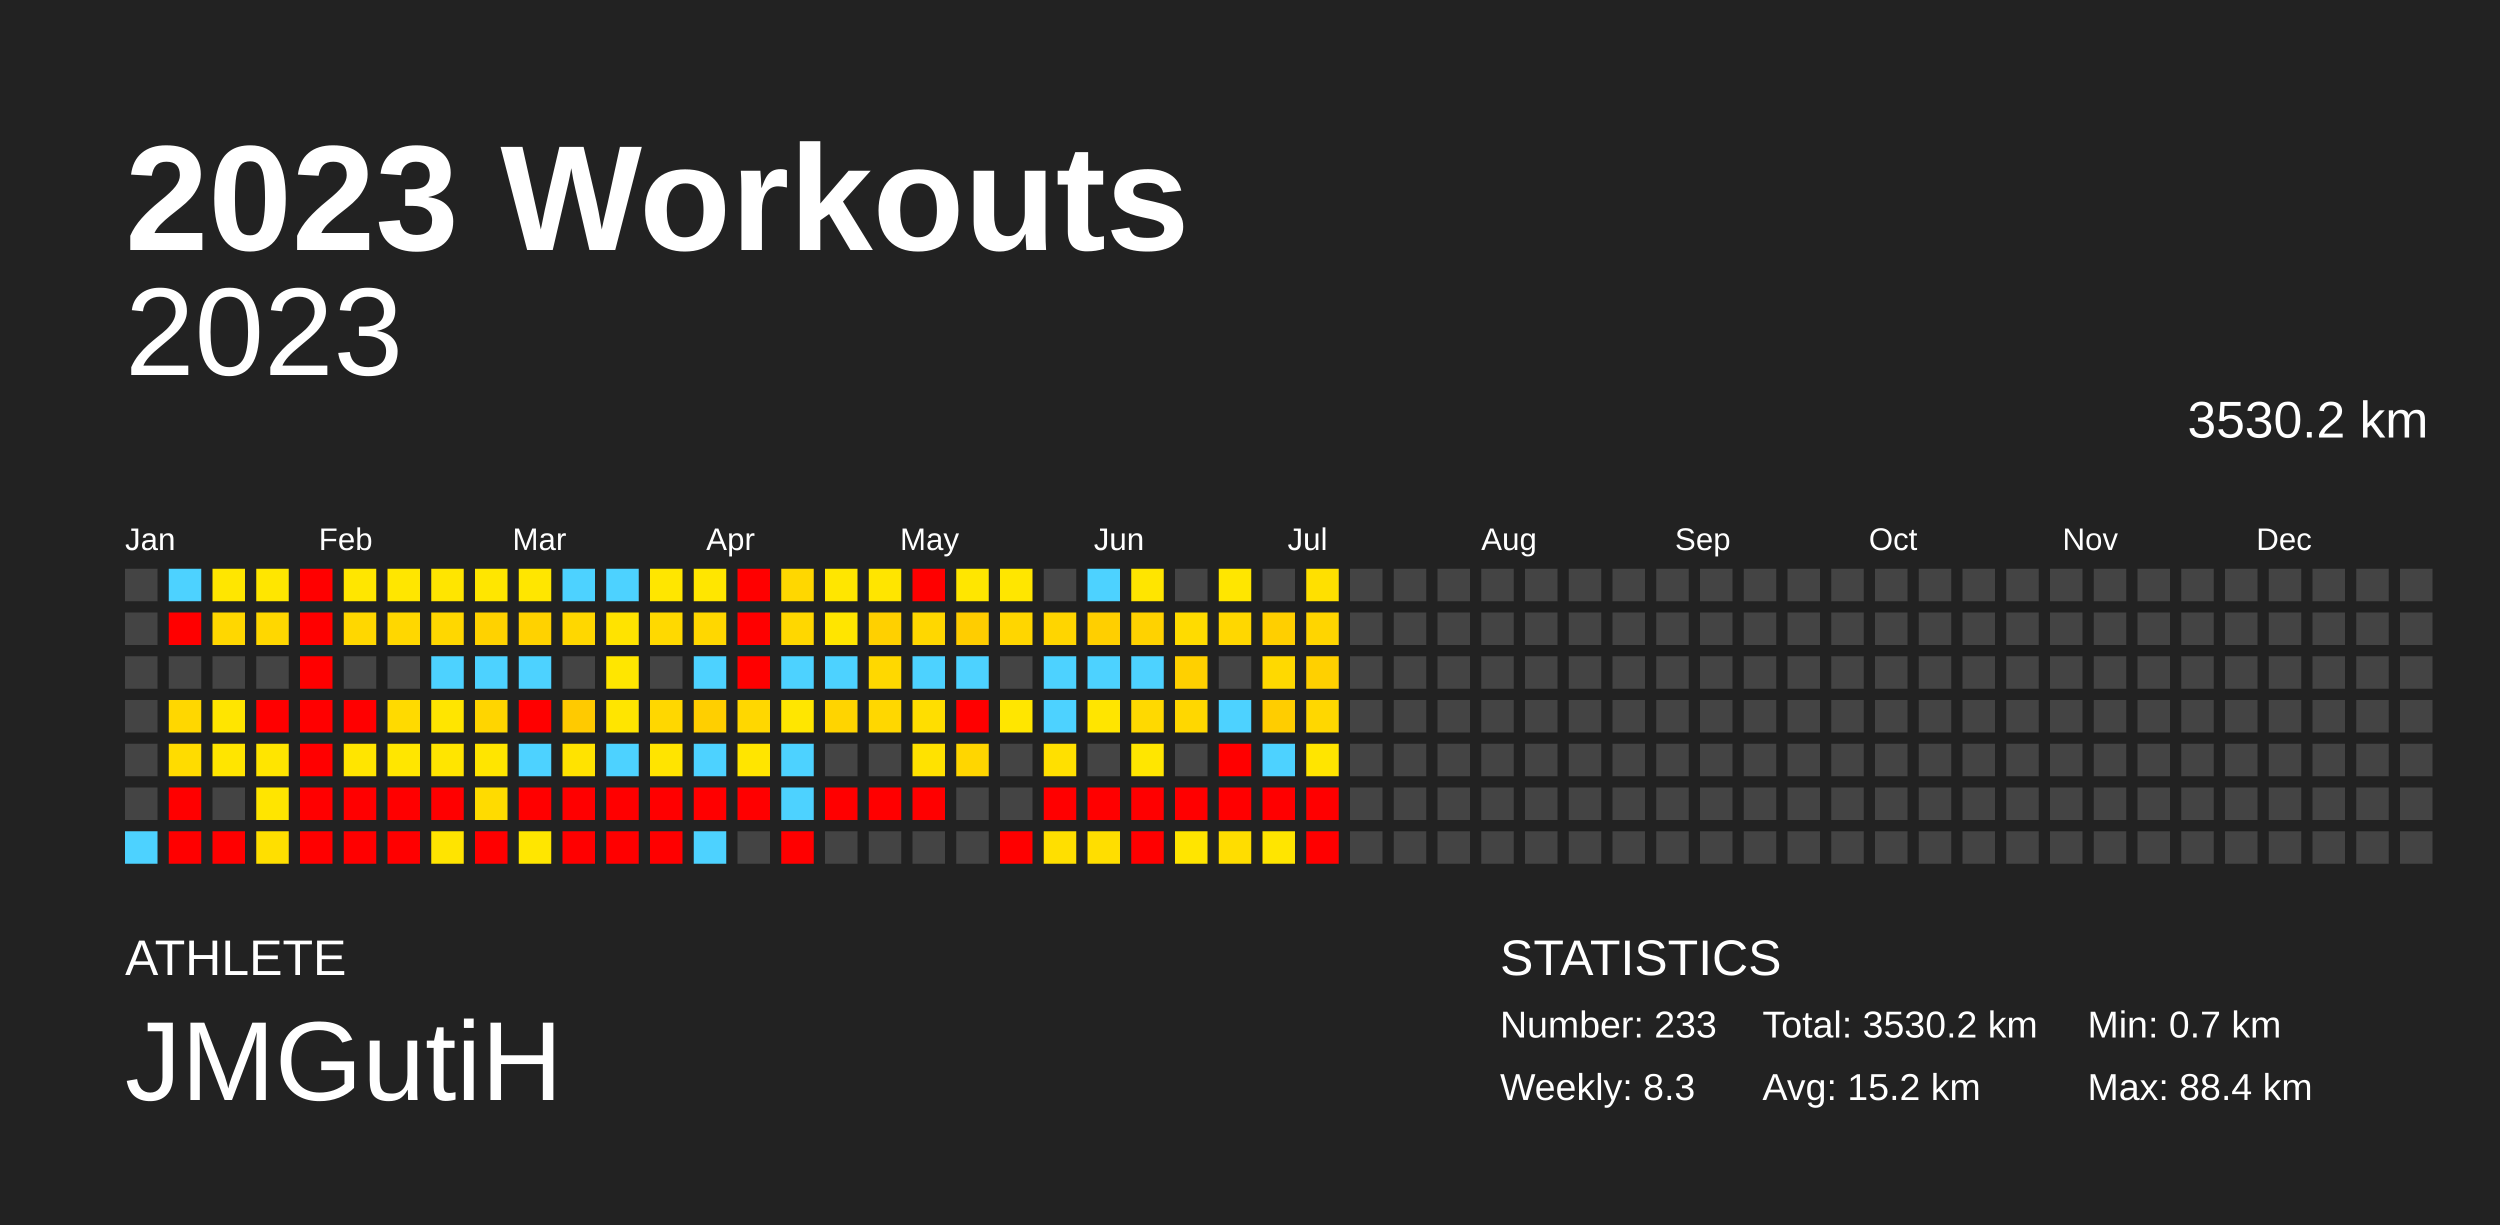
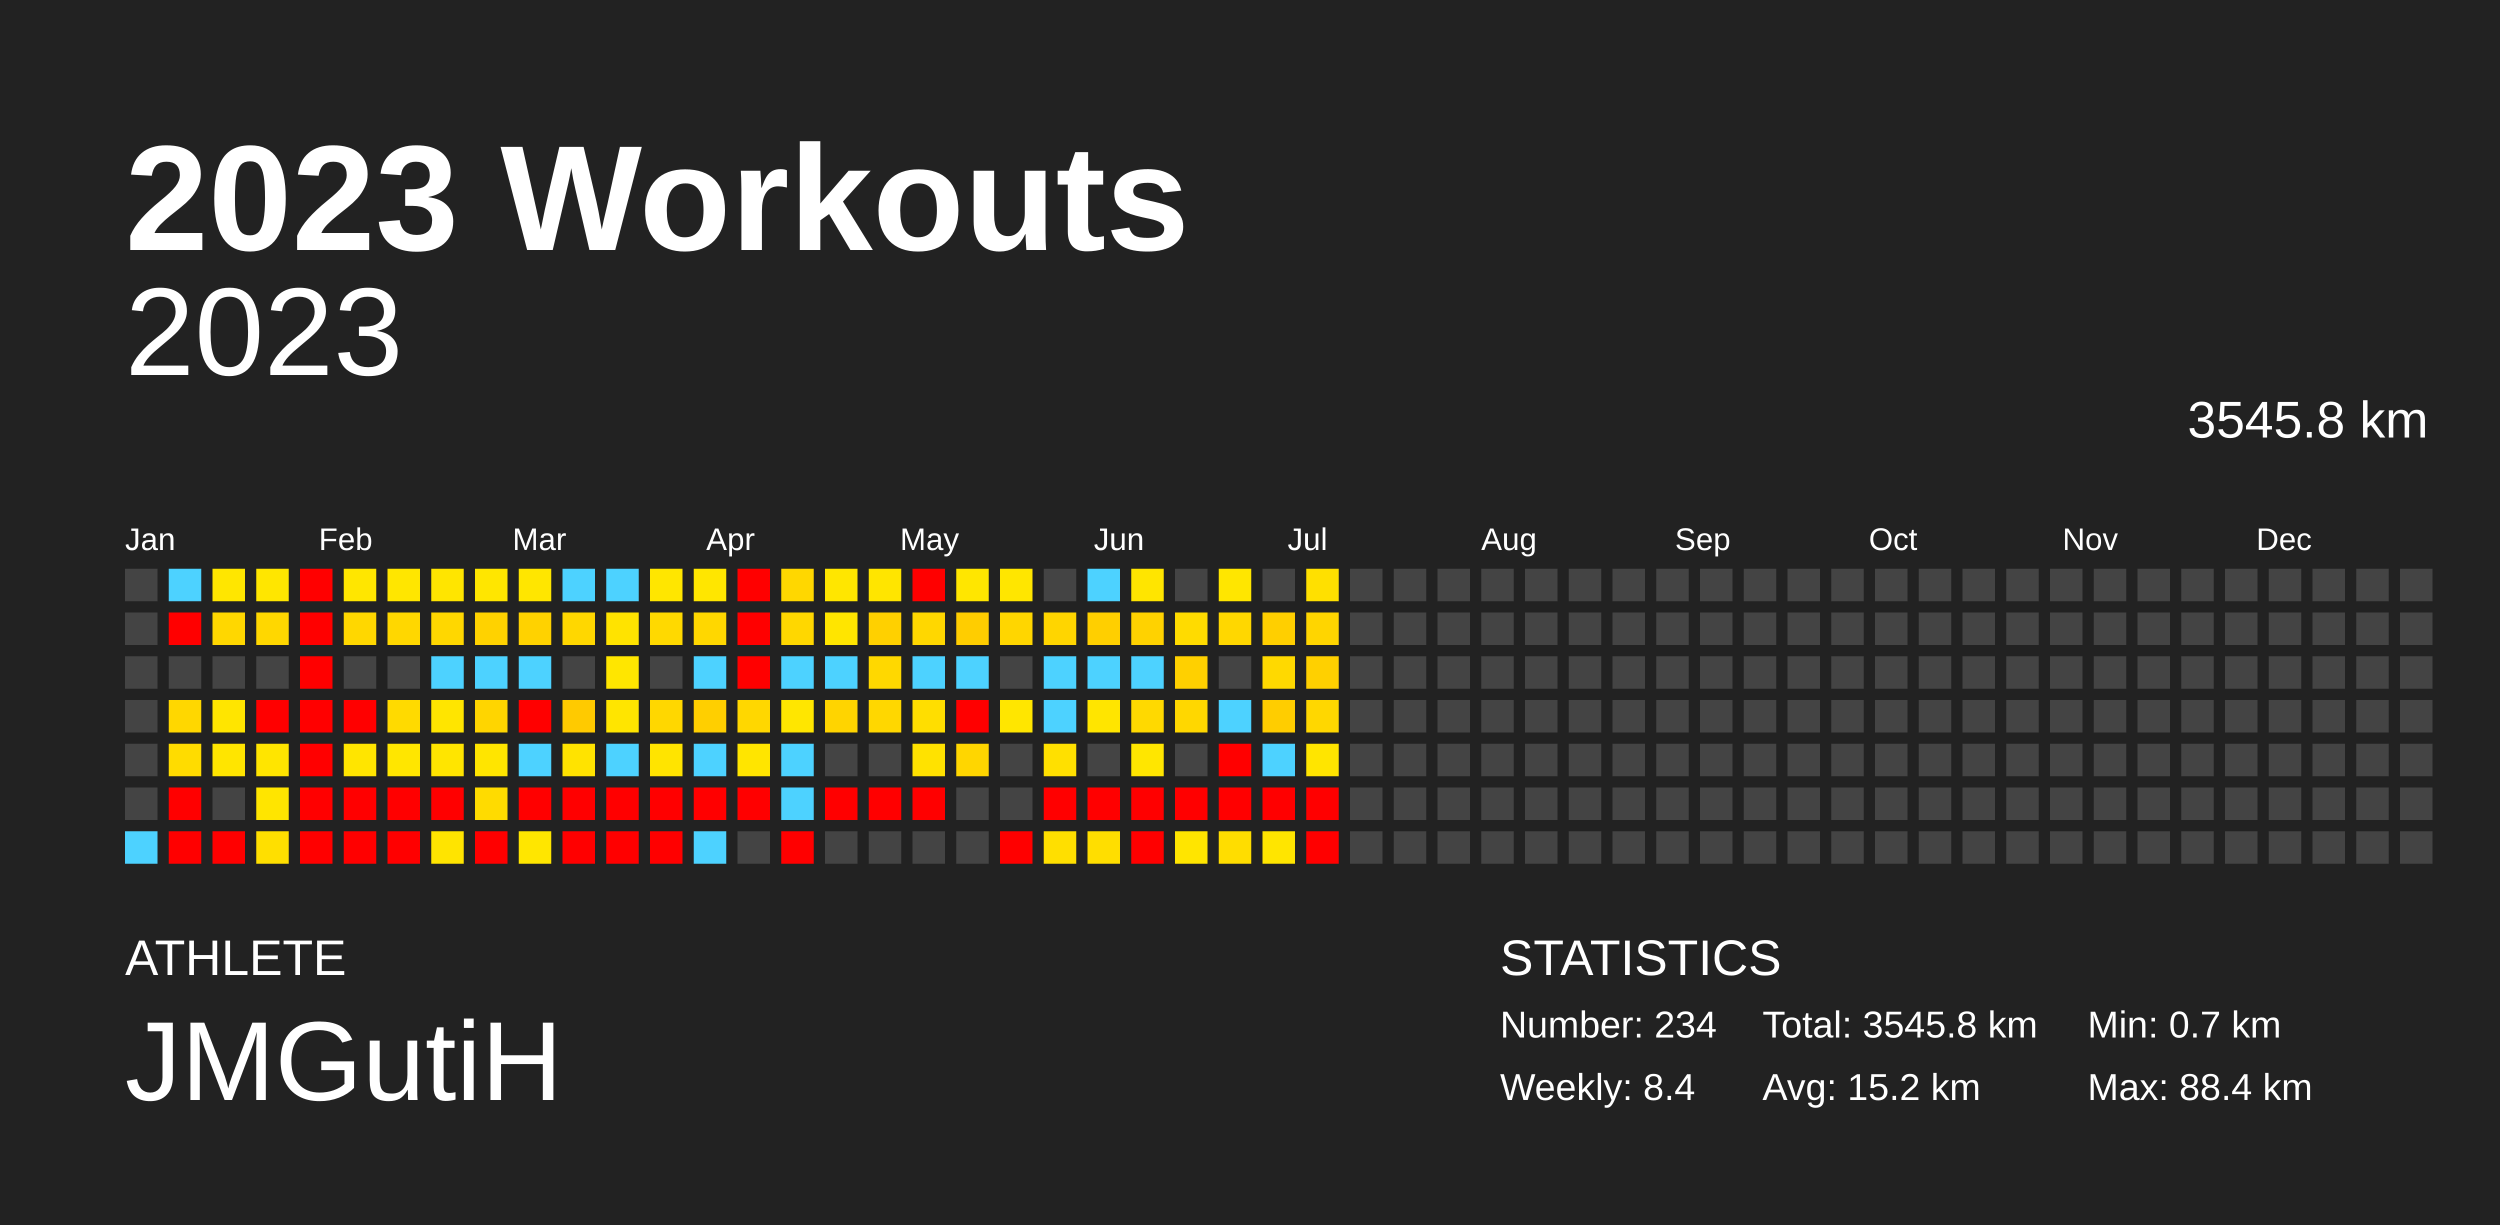
<svg xmlns="http://www.w3.org/2000/svg" baseProfile="full" height="98mm" version="1.1" viewBox="0,0,200,98" width="200mm">
  <defs />
  <rect fill="#222222" height="98" width="200" x="0" y="0" />
  <text fill="#FFFFFF" style="font-size:12px; font-family:Arial; font-weight:bold;" x="10" y="20">2023 Workouts</text>
  <text fill="#FFFFFF" style="font-size:4px; font-family:Arial" x="10" y="78">ATHLETE</text>
  <text fill="#FFFFFF" style="font-size:9px; font-family:Arial" x="10" y="88">JMGutiH</text>
  <text fill="#FFFFFF" style="font-size:4px; font-family:Arial" x="120" y="78">STATISTICS</text>
-   <text fill="#FFFFFF" style="font-size:3px; font-family:Arial" x="120" y="83">Number: 233</text>
-   <text fill="#FFFFFF" style="font-size:3px; font-family:Arial" x="120" y="88">Weekly: 8.3</text>
-   <text fill="#FFFFFF" style="font-size:3px; font-family:Arial" x="141" y="83">Total: 3530.2 km</text>
+   <text fill="#FFFFFF" style="font-size:3px; font-family:Arial" x="120" y="83">Number: 234</text>
+   <text fill="#FFFFFF" style="font-size:3px; font-family:Arial" x="120" y="88">Weekly: 8.4</text>
+   <text fill="#FFFFFF" style="font-size:3px; font-family:Arial" x="141" y="83">Total: 3545.8 km</text>
  <text fill="#FFFFFF" style="font-size:3px; font-family:Arial" x="141" y="88">Avg: 15.2 km</text>
  <text fill="#FFFFFF" style="font-size:3px; font-family:Arial" x="167" y="83">Min: 0.7 km</text>
  <text fill="#FFFFFF" style="font-size:3px; font-family:Arial" x="167" y="88">Max: 88.4 km</text>
  <text alignment-baseline="hanging" fill="#FFFFFF" style="font-size:10.0px; font-family:Arial;" x="10" y="30">2023</text>
-   <text alignment-baseline="hanging" fill="#FFFFFF" style="font-size:4.125px; font-family:Arial;" x="175" y="35">3530.2 km</text>
+   <text alignment-baseline="hanging" fill="#FFFFFF" style="font-size:4.125px; font-family:Arial;" x="175" y="35">3545.8 km</text>
  <text fill="#FFFFFF" style="font-size:2.5px; font-family:Arial" x="10.0" y="44">Jan</text>
  <text fill="#FFFFFF" style="font-size:2.5px; font-family:Arial" x="25.5" y="44">Feb</text>
  <text fill="#FFFFFF" style="font-size:2.5px; font-family:Arial" x="41.0" y="44">Mar</text>
  <text fill="#FFFFFF" style="font-size:2.5px; font-family:Arial" x="56.5" y="44">Apr</text>
  <text fill="#FFFFFF" style="font-size:2.5px; font-family:Arial" x="72.0" y="44">May</text>
  <text fill="#FFFFFF" style="font-size:2.5px; font-family:Arial" x="87.5" y="44">Jun</text>
  <text fill="#FFFFFF" style="font-size:2.5px; font-family:Arial" x="103.0" y="44">Jul</text>
  <text fill="#FFFFFF" style="font-size:2.5px; font-family:Arial" x="118.5" y="44">Aug</text>
  <text fill="#FFFFFF" style="font-size:2.5px; font-family:Arial" x="134.0" y="44">Sep</text>
  <text fill="#FFFFFF" style="font-size:2.5px; font-family:Arial" x="149.5" y="44">Oct</text>
  <text fill="#FFFFFF" style="font-size:2.5px; font-family:Arial" x="165.0" y="44">Nov</text>
  <text fill="#FFFFFF" style="font-size:2.5px; font-family:Arial" x="180.5" y="44">Dec</text>
  <rect fill="#444444" height="2.6" width="2.6" x="10.0" y="45.5" />
  <rect fill="#444444" height="2.6" width="2.6" x="10.0" y="49.0" />
  <rect fill="#444444" height="2.6" width="2.6" x="10.0" y="52.5" />
  <rect fill="#444444" height="2.6" width="2.6" x="10.0" y="56.0" />
  <rect fill="#444444" height="2.6" width="2.6" x="10.0" y="59.5" />
  <rect fill="#444444" height="2.6" width="2.6" x="10.0" y="63.0" />
  <rect fill="#4dd2ff" height="2.6" width="2.6" x="10.0" y="66.5" />
  <rect fill="#4dd2ff" height="2.6" width="2.6" x="13.5" y="45.5" />
  <rect fill="red" height="2.6" width="2.6" x="13.5" y="49.0" />
  <rect fill="#444444" height="2.6" width="2.6" x="13.5" y="52.5" />
  <rect fill="#ffd700" height="2.6" width="2.6" x="13.5" y="56.0" />
  <rect fill="#ffdc00" height="2.6" width="2.6" x="13.5" y="59.5" />
  <rect fill="red" height="2.6" width="2.6" x="13.5" y="63.0" />
  <rect fill="red" height="2.6" width="2.6" x="13.5" y="66.5" />
  <rect fill="#ffe600" height="2.6" width="2.6" x="17.0" y="45.5" />
  <rect fill="#ffd700" height="2.6" width="2.6" x="17.0" y="49.0" />
  <rect fill="#444444" height="2.6" width="2.6" x="17.0" y="52.5" />
  <rect fill="#ffe500" height="2.6" width="2.6" x="17.0" y="56.0" />
  <rect fill="#ffe500" height="2.6" width="2.6" x="17.0" y="59.5" />
  <rect fill="#444444" height="2.6" width="2.6" x="17.0" y="63.0" />
  <rect fill="red" height="2.6" width="2.6" x="17.0" y="66.5" />
  <rect fill="#ffe600" height="2.6" width="2.6" x="20.5" y="45.5" />
  <rect fill="#ffd700" height="2.6" width="2.6" x="20.5" y="49.0" />
  <rect fill="#444444" height="2.6" width="2.6" x="20.5" y="52.5" />
  <rect fill="red" height="2.6" width="2.6" x="20.5" y="56.0" />
  <rect fill="#ffe500" height="2.6" width="2.6" x="20.5" y="59.5" />
  <rect fill="#ffe500" height="2.6" width="2.6" x="20.5" y="63.0" />
  <rect fill="#ffdf00" height="2.6" width="2.6" x="20.5" y="66.5" />
  <rect fill="red" height="2.6" width="2.6" x="24.0" y="45.5" />
  <rect fill="red" height="2.6" width="2.6" x="24.0" y="49.0" />
  <rect fill="red" height="2.6" width="2.6" x="24.0" y="52.5" />
  <rect fill="red" height="2.6" width="2.6" x="24.0" y="56.0" />
  <rect fill="red" height="2.6" width="2.6" x="24.0" y="59.5" />
  <rect fill="red" height="2.6" width="2.6" x="24.0" y="63.0" />
  <rect fill="red" height="2.6" width="2.6" x="24.0" y="66.5" />
  <rect fill="#ffe600" height="2.6" width="2.6" x="27.5" y="45.5" />
  <rect fill="#ffd700" height="2.6" width="2.6" x="27.5" y="49.0" />
  <rect fill="#444444" height="2.6" width="2.6" x="27.5" y="52.5" />
  <rect fill="red" height="2.6" width="2.6" x="27.5" y="56.0" />
  <rect fill="#ffe500" height="2.6" width="2.6" x="27.5" y="59.5" />
  <rect fill="red" height="2.6" width="2.6" x="27.5" y="63.0" />
  <rect fill="red" height="2.6" width="2.6" x="27.5" y="66.5" />
  <rect fill="#ffe600" height="2.6" width="2.6" x="31.0" y="45.5" />
  <rect fill="#ffd700" height="2.6" width="2.6" x="31.0" y="49.0" />
  <rect fill="#444444" height="2.6" width="2.6" x="31.0" y="52.5" />
  <rect fill="#ffda00" height="2.6" width="2.6" x="31.0" y="56.0" />
  <rect fill="#ffe600" height="2.6" width="2.6" x="31.0" y="59.5" />
  <rect fill="red" height="2.6" width="2.6" x="31.0" y="63.0" />
  <rect fill="red" height="2.6" width="2.6" x="31.0" y="66.5" />
  <rect fill="#ffe500" height="2.6" width="2.6" x="34.5" y="45.5" />
  <rect fill="#ffd700" height="2.6" width="2.6" x="34.5" y="49.0" />
  <rect fill="#4dd2ff" height="2.6" width="2.6" x="34.5" y="52.5" />
  <rect fill="#ffe500" height="2.6" width="2.6" x="34.5" y="56.0" />
  <rect fill="#ffe500" height="2.6" width="2.6" x="34.5" y="59.5" />
  <rect fill="red" height="2.6" width="2.6" x="34.5" y="63.0" />
  <rect fill="#ffe400" height="2.6" width="2.6" x="34.5" y="66.5" />
  <rect fill="#ffe600" height="2.6" width="2.6" x="38.0" y="45.5" />
  <rect fill="#ffd200" height="2.6" width="2.6" x="38.0" y="49.0" />
  <rect fill="#4dd2ff" height="2.6" width="2.6" x="38.0" y="52.5" />
  <rect fill="#ffd500" height="2.6" width="2.6" x="38.0" y="56.0" />
  <rect fill="#ffe500" height="2.6" width="2.6" x="38.0" y="59.5" />
  <rect fill="#ffdb00" height="2.6" width="2.6" x="38.0" y="63.0" />
  <rect fill="red" height="2.6" width="2.6" x="38.0" y="66.5" />
  <rect fill="#ffe600" height="2.6" width="2.6" x="41.5" y="45.5" />
  <rect fill="#ffd200" height="2.6" width="2.6" x="41.5" y="49.0" />
  <rect fill="#4dd2ff" height="2.6" width="2.6" x="41.5" y="52.5" />
  <rect fill="red" height="2.6" width="2.6" x="41.5" y="56.0" />
  <rect fill="#4dd2ff" height="2.6" width="2.6" x="41.5" y="59.5" />
  <rect fill="red" height="2.6" width="2.6" x="41.5" y="63.0" />
  <rect fill="#ffe600" height="2.6" width="2.6" x="41.5" y="66.5" />
  <rect fill="#4dd2ff" height="2.6" width="2.6" x="45.0" y="45.5" />
  <rect fill="#ffd700" height="2.6" width="2.6" x="45.0" y="49.0" />
  <rect fill="#444444" height="2.6" width="2.6" x="45.0" y="52.5" />
  <rect fill="#ffca00" height="2.6" width="2.6" x="45.0" y="56.0" />
  <rect fill="#ffe300" height="2.6" width="2.6" x="45.0" y="59.5" />
  <rect fill="red" height="2.6" width="2.6" x="45.0" y="63.0" />
  <rect fill="red" height="2.6" width="2.6" x="45.0" y="66.5" />
  <rect fill="#4dd2ff" height="2.6" width="2.6" x="48.5" y="45.5" />
  <rect fill="#ffe300" height="2.6" width="2.6" x="48.5" y="49.0" />
  <rect fill="#ffe600" height="2.6" width="2.6" x="48.5" y="52.5" />
  <rect fill="#ffe500" height="2.6" width="2.6" x="48.5" y="56.0" />
  <rect fill="#4dd2ff" height="2.6" width="2.6" x="48.5" y="59.5" />
  <rect fill="red" height="2.6" width="2.6" x="48.5" y="63.0" />
  <rect fill="red" height="2.6" width="2.6" x="48.5" y="66.5" />
  <rect fill="#ffe600" height="2.6" width="2.6" x="52.0" y="45.5" />
  <rect fill="#ffd900" height="2.6" width="2.6" x="52.0" y="49.0" />
  <rect fill="#444444" height="2.6" width="2.6" x="52.0" y="52.5" />
  <rect fill="#ffd700" height="2.6" width="2.6" x="52.0" y="56.0" />
  <rect fill="#ffe400" height="2.6" width="2.6" x="52.0" y="59.5" />
  <rect fill="red" height="2.6" width="2.6" x="52.0" y="63.0" />
  <rect fill="red" height="2.6" width="2.6" x="52.0" y="66.5" />
  <rect fill="#ffe600" height="2.6" width="2.6" x="55.5" y="45.5" />
  <rect fill="#ffd700" height="2.6" width="2.6" x="55.5" y="49.0" />
  <rect fill="#4dd2ff" height="2.6" width="2.6" x="55.5" y="52.5" />
  <rect fill="#ffcf00" height="2.6" width="2.6" x="55.5" y="56.0" />
  <rect fill="#4dd2ff" height="2.6" width="2.6" x="55.5" y="59.5" />
  <rect fill="red" height="2.6" width="2.6" x="55.5" y="63.0" />
  <rect fill="#4dd2ff" height="2.6" width="2.6" x="55.5" y="66.5" />
  <rect fill="red" height="2.6" width="2.6" x="59.0" y="45.5" />
  <rect fill="red" height="2.6" width="2.6" x="59.0" y="49.0" />
  <rect fill="red" height="2.6" width="2.6" x="59.0" y="52.5" />
  <rect fill="#ffd700" height="2.6" width="2.6" x="59.0" y="56.0" />
  <rect fill="#ffe500" height="2.6" width="2.6" x="59.0" y="59.5" />
  <rect fill="red" height="2.6" width="2.6" x="59.0" y="63.0" />
  <rect fill="#444444" height="2.6" width="2.6" x="59.0" y="66.5" />
  <rect fill="#ffd700" height="2.6" width="2.6" x="62.5" y="45.5" />
  <rect fill="#ffd700" height="2.6" width="2.6" x="62.5" y="49.0" />
  <rect fill="#4dd2ff" height="2.6" width="2.6" x="62.5" y="52.5" />
  <rect fill="#ffe600" height="2.6" width="2.6" x="62.5" y="56.0" />
  <rect fill="#4dd2ff" height="2.6" width="2.6" x="62.5" y="59.5" />
  <rect fill="#4dd2ff" height="2.6" width="2.6" x="62.5" y="63.0" />
  <rect fill="red" height="2.6" width="2.6" x="62.5" y="66.5" />
  <rect fill="#ffe600" height="2.6" width="2.6" x="66.0" y="45.5" />
  <rect fill="#ffe500" height="2.6" width="2.6" x="66.0" y="49.0" />
  <rect fill="#4dd2ff" height="2.6" width="2.6" x="66.0" y="52.5" />
  <rect fill="#ffd400" height="2.6" width="2.6" x="66.0" y="56.0" />
  <rect fill="#444444" height="2.6" width="2.6" x="66.0" y="59.5" />
  <rect fill="red" height="2.6" width="2.6" x="66.0" y="63.0" />
  <rect fill="#444444" height="2.6" width="2.6" x="66.0" y="66.5" />
  <rect fill="#ffe500" height="2.6" width="2.6" x="69.5" y="45.5" />
  <rect fill="#ffd000" height="2.6" width="2.6" x="69.5" y="49.0" />
  <rect fill="#ffd800" height="2.6" width="2.6" x="69.5" y="52.5" />
  <rect fill="#ffd700" height="2.6" width="2.6" x="69.5" y="56.0" />
  <rect fill="#444444" height="2.6" width="2.6" x="69.5" y="59.5" />
  <rect fill="red" height="2.6" width="2.6" x="69.5" y="63.0" />
  <rect fill="#444444" height="2.6" width="2.6" x="69.5" y="66.5" />
  <rect fill="red" height="2.6" width="2.6" x="73.0" y="45.5" />
  <rect fill="#ffd700" height="2.6" width="2.6" x="73.0" y="49.0" />
  <rect fill="#4dd2ff" height="2.6" width="2.6" x="73.0" y="52.5" />
  <rect fill="#ffde00" height="2.6" width="2.6" x="73.0" y="56.0" />
  <rect fill="#ffe200" height="2.6" width="2.6" x="73.0" y="59.5" />
  <rect fill="red" height="2.6" width="2.6" x="73.0" y="63.0" />
  <rect fill="#444444" height="2.6" width="2.6" x="73.0" y="66.5" />
  <rect fill="#ffe600" height="2.6" width="2.6" x="76.5" y="45.5" />
  <rect fill="#ffcd00" height="2.6" width="2.6" x="76.5" y="49.0" />
  <rect fill="#4dd2ff" height="2.6" width="2.6" x="76.5" y="52.5" />
  <rect fill="red" height="2.6" width="2.6" x="76.5" y="56.0" />
  <rect fill="#ffd600" height="2.6" width="2.6" x="76.5" y="59.5" />
  <rect fill="#444444" height="2.6" width="2.6" x="76.5" y="63.0" />
  <rect fill="#444444" height="2.6" width="2.6" x="76.5" y="66.5" />
  <rect fill="#ffe600" height="2.6" width="2.6" x="80.0" y="45.5" />
  <rect fill="#ffd600" height="2.6" width="2.6" x="80.0" y="49.0" />
  <rect fill="#444444" height="2.6" width="2.6" x="80.0" y="52.5" />
  <rect fill="#ffe600" height="2.6" width="2.6" x="80.0" y="56.0" />
  <rect fill="#444444" height="2.6" width="2.6" x="80.0" y="59.5" />
  <rect fill="#444444" height="2.6" width="2.6" x="80.0" y="63.0" />
  <rect fill="red" height="2.6" width="2.6" x="80.0" y="66.5" />
  <rect fill="#444444" height="2.6" width="2.6" x="83.5" y="45.5" />
  <rect fill="#ffd500" height="2.6" width="2.6" x="83.5" y="49.0" />
  <rect fill="#4dd2ff" height="2.6" width="2.6" x="83.5" y="52.5" />
  <rect fill="#4dd2ff" height="2.6" width="2.6" x="83.5" y="56.0" />
  <rect fill="#ffe000" height="2.6" width="2.6" x="83.5" y="59.5" />
  <rect fill="red" height="2.6" width="2.6" x="83.5" y="63.0" />
  <rect fill="#ffdf00" height="2.6" width="2.6" x="83.5" y="66.5" />
  <rect fill="#4dd2ff" height="2.6" width="2.6" x="87.0" y="45.5" />
  <rect fill="#ffcf00" height="2.6" width="2.6" x="87.0" y="49.0" />
  <rect fill="#4dd2ff" height="2.6" width="2.6" x="87.0" y="52.5" />
  <rect fill="#ffe500" height="2.6" width="2.6" x="87.0" y="56.0" />
  <rect fill="#444444" height="2.6" width="2.6" x="87.0" y="59.5" />
  <rect fill="red" height="2.6" width="2.6" x="87.0" y="63.0" />
  <rect fill="#ffde00" height="2.6" width="2.6" x="87.0" y="66.5" />
  <rect fill="#ffe500" height="2.6" width="2.6" x="90.5" y="45.5" />
  <rect fill="#ffd200" height="2.6" width="2.6" x="90.5" y="49.0" />
  <rect fill="#4dd2ff" height="2.6" width="2.6" x="90.5" y="52.5" />
  <rect fill="#ffd900" height="2.6" width="2.6" x="90.5" y="56.0" />
  <rect fill="#ffe600" height="2.6" width="2.6" x="90.5" y="59.5" />
  <rect fill="red" height="2.6" width="2.6" x="90.5" y="63.0" />
  <rect fill="red" height="2.6" width="2.6" x="90.5" y="66.5" />
  <rect fill="#444444" height="2.6" width="2.6" x="94.0" y="45.5" />
  <rect fill="#ffdb00" height="2.6" width="2.6" x="94.0" y="49.0" />
  <rect fill="#ffd000" height="2.6" width="2.6" x="94.0" y="52.5" />
  <rect fill="#ffd700" height="2.6" width="2.6" x="94.0" y="56.0" />
  <rect fill="#444444" height="2.6" width="2.6" x="94.0" y="59.5" />
  <rect fill="red" height="2.6" width="2.6" x="94.0" y="63.0" />
  <rect fill="#ffe500" height="2.6" width="2.6" x="94.0" y="66.5" />
  <rect fill="#ffe600" height="2.6" width="2.6" x="97.5" y="45.5" />
  <rect fill="#ffd700" height="2.6" width="2.6" x="97.5" y="49.0" />
  <rect fill="#444444" height="2.6" width="2.6" x="97.5" y="52.5" />
  <rect fill="#4dd2ff" height="2.6" width="2.6" x="97.5" y="56.0" />
  <rect fill="red" height="2.6" width="2.6" x="97.5" y="59.5" />
  <rect fill="red" height="2.6" width="2.6" x="97.5" y="63.0" />
  <rect fill="#ffdd00" height="2.6" width="2.6" x="97.5" y="66.5" />
  <rect fill="#444444" height="2.6" width="2.6" x="101.0" y="45.5" />
  <rect fill="#ffcf00" height="2.6" width="2.6" x="101.0" y="49.0" />
  <rect fill="#ffd900" height="2.6" width="2.6" x="101.0" y="52.5" />
  <rect fill="#ffcd00" height="2.6" width="2.6" x="101.0" y="56.0" />
  <rect fill="#4dd2ff" height="2.6" width="2.6" x="101.0" y="59.5" />
  <rect fill="red" height="2.6" width="2.6" x="101.0" y="63.0" />
  <rect fill="#ffe500" height="2.6" width="2.6" x="101.0" y="66.5" />
  <rect fill="#ffe000" height="2.6" width="2.6" x="104.5" y="45.5" />
  <rect fill="#ffd500" height="2.6" width="2.6" x="104.5" y="49.0" />
  <rect fill="#ffd000" height="2.6" width="2.6" x="104.5" y="52.5" />
  <rect fill="#ffd700" height="2.6" width="2.6" x="104.5" y="56.0" />
  <rect fill="#ffe500" height="2.6" width="2.6" x="104.5" y="59.5" />
  <rect fill="red" height="2.6" width="2.6" x="104.5" y="63.0" />
  <rect fill="red" height="2.6" width="2.6" x="104.5" y="66.5" />
  <rect fill="#444444" height="2.6" width="2.6" x="108.0" y="45.5" />
  <rect fill="#444444" height="2.6" width="2.6" x="108.0" y="49.0" />
  <rect fill="#444444" height="2.6" width="2.6" x="108.0" y="52.5" />
  <rect fill="#444444" height="2.6" width="2.6" x="108.0" y="56.0" />
  <rect fill="#444444" height="2.6" width="2.6" x="108.0" y="59.5" />
  <rect fill="#444444" height="2.6" width="2.6" x="108.0" y="63.0" />
  <rect fill="#444444" height="2.6" width="2.6" x="108.0" y="66.5" />
  <rect fill="#444444" height="2.6" width="2.6" x="111.5" y="45.5" />
  <rect fill="#444444" height="2.6" width="2.6" x="111.5" y="49.0" />
  <rect fill="#444444" height="2.6" width="2.6" x="111.5" y="52.5" />
  <rect fill="#444444" height="2.6" width="2.6" x="111.5" y="56.0" />
  <rect fill="#444444" height="2.6" width="2.6" x="111.5" y="59.5" />
  <rect fill="#444444" height="2.6" width="2.6" x="111.5" y="63.0" />
  <rect fill="#444444" height="2.6" width="2.6" x="111.5" y="66.5" />
  <rect fill="#444444" height="2.6" width="2.6" x="115.0" y="45.5" />
  <rect fill="#444444" height="2.6" width="2.6" x="115.0" y="49.0" />
  <rect fill="#444444" height="2.6" width="2.6" x="115.0" y="52.5" />
  <rect fill="#444444" height="2.6" width="2.6" x="115.0" y="56.0" />
  <rect fill="#444444" height="2.6" width="2.6" x="115.0" y="59.5" />
  <rect fill="#444444" height="2.6" width="2.6" x="115.0" y="63.0" />
  <rect fill="#444444" height="2.6" width="2.6" x="115.0" y="66.5" />
  <rect fill="#444444" height="2.6" width="2.6" x="118.5" y="45.5" />
  <rect fill="#444444" height="2.6" width="2.6" x="118.5" y="49.0" />
  <rect fill="#444444" height="2.6" width="2.6" x="118.5" y="52.5" />
  <rect fill="#444444" height="2.6" width="2.6" x="118.5" y="56.0" />
  <rect fill="#444444" height="2.6" width="2.6" x="118.5" y="59.5" />
  <rect fill="#444444" height="2.6" width="2.6" x="118.5" y="63.0" />
  <rect fill="#444444" height="2.6" width="2.6" x="118.5" y="66.5" />
  <rect fill="#444444" height="2.6" width="2.6" x="122.0" y="45.5" />
  <rect fill="#444444" height="2.6" width="2.6" x="122.0" y="49.0" />
  <rect fill="#444444" height="2.6" width="2.6" x="122.0" y="52.5" />
  <rect fill="#444444" height="2.6" width="2.6" x="122.0" y="56.0" />
  <rect fill="#444444" height="2.6" width="2.6" x="122.0" y="59.5" />
  <rect fill="#444444" height="2.6" width="2.6" x="122.0" y="63.0" />
  <rect fill="#444444" height="2.6" width="2.6" x="122.0" y="66.5" />
  <rect fill="#444444" height="2.6" width="2.6" x="125.5" y="45.5" />
  <rect fill="#444444" height="2.6" width="2.6" x="125.5" y="49.0" />
  <rect fill="#444444" height="2.6" width="2.6" x="125.5" y="52.5" />
  <rect fill="#444444" height="2.6" width="2.6" x="125.5" y="56.0" />
  <rect fill="#444444" height="2.6" width="2.6" x="125.5" y="59.5" />
  <rect fill="#444444" height="2.6" width="2.6" x="125.5" y="63.0" />
  <rect fill="#444444" height="2.6" width="2.6" x="125.5" y="66.5" />
  <rect fill="#444444" height="2.6" width="2.6" x="129.0" y="45.5" />
  <rect fill="#444444" height="2.6" width="2.6" x="129.0" y="49.0" />
  <rect fill="#444444" height="2.6" width="2.6" x="129.0" y="52.5" />
  <rect fill="#444444" height="2.6" width="2.6" x="129.0" y="56.0" />
  <rect fill="#444444" height="2.6" width="2.6" x="129.0" y="59.5" />
  <rect fill="#444444" height="2.6" width="2.6" x="129.0" y="63.0" />
  <rect fill="#444444" height="2.6" width="2.6" x="129.0" y="66.5" />
  <rect fill="#444444" height="2.6" width="2.6" x="132.5" y="45.5" />
  <rect fill="#444444" height="2.6" width="2.6" x="132.5" y="49.0" />
  <rect fill="#444444" height="2.6" width="2.6" x="132.5" y="52.5" />
  <rect fill="#444444" height="2.6" width="2.6" x="132.5" y="56.0" />
  <rect fill="#444444" height="2.6" width="2.6" x="132.5" y="59.5" />
  <rect fill="#444444" height="2.6" width="2.6" x="132.5" y="63.0" />
  <rect fill="#444444" height="2.6" width="2.6" x="132.5" y="66.5" />
  <rect fill="#444444" height="2.6" width="2.6" x="136.0" y="45.5" />
  <rect fill="#444444" height="2.6" width="2.6" x="136.0" y="49.0" />
  <rect fill="#444444" height="2.6" width="2.6" x="136.0" y="52.5" />
  <rect fill="#444444" height="2.6" width="2.6" x="136.0" y="56.0" />
  <rect fill="#444444" height="2.6" width="2.6" x="136.0" y="59.5" />
  <rect fill="#444444" height="2.6" width="2.6" x="136.0" y="63.0" />
  <rect fill="#444444" height="2.6" width="2.6" x="136.0" y="66.5" />
  <rect fill="#444444" height="2.6" width="2.6" x="139.5" y="45.5" />
  <rect fill="#444444" height="2.6" width="2.6" x="139.5" y="49.0" />
  <rect fill="#444444" height="2.6" width="2.6" x="139.5" y="52.5" />
  <rect fill="#444444" height="2.6" width="2.6" x="139.5" y="56.0" />
  <rect fill="#444444" height="2.6" width="2.6" x="139.5" y="59.5" />
  <rect fill="#444444" height="2.6" width="2.6" x="139.5" y="63.0" />
  <rect fill="#444444" height="2.6" width="2.6" x="139.5" y="66.5" />
  <rect fill="#444444" height="2.6" width="2.6" x="143.0" y="45.5" />
  <rect fill="#444444" height="2.6" width="2.6" x="143.0" y="49.0" />
  <rect fill="#444444" height="2.6" width="2.6" x="143.0" y="52.5" />
  <rect fill="#444444" height="2.6" width="2.6" x="143.0" y="56.0" />
  <rect fill="#444444" height="2.6" width="2.6" x="143.0" y="59.5" />
  <rect fill="#444444" height="2.6" width="2.6" x="143.0" y="63.0" />
  <rect fill="#444444" height="2.6" width="2.6" x="143.0" y="66.5" />
  <rect fill="#444444" height="2.6" width="2.6" x="146.5" y="45.5" />
  <rect fill="#444444" height="2.6" width="2.6" x="146.5" y="49.0" />
  <rect fill="#444444" height="2.6" width="2.6" x="146.5" y="52.5" />
  <rect fill="#444444" height="2.6" width="2.6" x="146.5" y="56.0" />
  <rect fill="#444444" height="2.6" width="2.6" x="146.5" y="59.5" />
  <rect fill="#444444" height="2.6" width="2.6" x="146.5" y="63.0" />
  <rect fill="#444444" height="2.6" width="2.6" x="146.5" y="66.5" />
  <rect fill="#444444" height="2.6" width="2.6" x="150.0" y="45.5" />
  <rect fill="#444444" height="2.6" width="2.6" x="150.0" y="49.0" />
  <rect fill="#444444" height="2.6" width="2.6" x="150.0" y="52.5" />
  <rect fill="#444444" height="2.6" width="2.6" x="150.0" y="56.0" />
  <rect fill="#444444" height="2.6" width="2.6" x="150.0" y="59.5" />
  <rect fill="#444444" height="2.6" width="2.6" x="150.0" y="63.0" />
  <rect fill="#444444" height="2.6" width="2.6" x="150.0" y="66.5" />
  <rect fill="#444444" height="2.6" width="2.6" x="153.5" y="45.5" />
  <rect fill="#444444" height="2.6" width="2.6" x="153.5" y="49.0" />
  <rect fill="#444444" height="2.6" width="2.6" x="153.5" y="52.5" />
  <rect fill="#444444" height="2.6" width="2.6" x="153.5" y="56.0" />
  <rect fill="#444444" height="2.6" width="2.6" x="153.5" y="59.5" />
  <rect fill="#444444" height="2.6" width="2.6" x="153.5" y="63.0" />
  <rect fill="#444444" height="2.6" width="2.6" x="153.5" y="66.5" />
  <rect fill="#444444" height="2.6" width="2.6" x="157.0" y="45.5" />
  <rect fill="#444444" height="2.6" width="2.6" x="157.0" y="49.0" />
  <rect fill="#444444" height="2.6" width="2.6" x="157.0" y="52.5" />
  <rect fill="#444444" height="2.6" width="2.6" x="157.0" y="56.0" />
  <rect fill="#444444" height="2.6" width="2.6" x="157.0" y="59.5" />
  <rect fill="#444444" height="2.6" width="2.6" x="157.0" y="63.0" />
  <rect fill="#444444" height="2.6" width="2.6" x="157.0" y="66.5" />
  <rect fill="#444444" height="2.6" width="2.6" x="160.5" y="45.5" />
  <rect fill="#444444" height="2.6" width="2.6" x="160.5" y="49.0" />
  <rect fill="#444444" height="2.6" width="2.6" x="160.5" y="52.5" />
  <rect fill="#444444" height="2.6" width="2.6" x="160.5" y="56.0" />
  <rect fill="#444444" height="2.6" width="2.6" x="160.5" y="59.5" />
  <rect fill="#444444" height="2.6" width="2.6" x="160.5" y="63.0" />
  <rect fill="#444444" height="2.6" width="2.6" x="160.5" y="66.5" />
  <rect fill="#444444" height="2.6" width="2.6" x="164.0" y="45.5" />
  <rect fill="#444444" height="2.6" width="2.6" x="164.0" y="49.0" />
  <rect fill="#444444" height="2.6" width="2.6" x="164.0" y="52.5" />
  <rect fill="#444444" height="2.6" width="2.6" x="164.0" y="56.0" />
  <rect fill="#444444" height="2.6" width="2.6" x="164.0" y="59.5" />
  <rect fill="#444444" height="2.6" width="2.6" x="164.0" y="63.0" />
  <rect fill="#444444" height="2.6" width="2.6" x="164.0" y="66.5" />
  <rect fill="#444444" height="2.6" width="2.6" x="167.5" y="45.5" />
  <rect fill="#444444" height="2.6" width="2.6" x="167.5" y="49.0" />
  <rect fill="#444444" height="2.6" width="2.6" x="167.5" y="52.5" />
  <rect fill="#444444" height="2.6" width="2.6" x="167.5" y="56.0" />
  <rect fill="#444444" height="2.6" width="2.6" x="167.5" y="59.5" />
  <rect fill="#444444" height="2.6" width="2.6" x="167.5" y="63.0" />
  <rect fill="#444444" height="2.6" width="2.6" x="167.5" y="66.5" />
  <rect fill="#444444" height="2.6" width="2.6" x="171.0" y="45.5" />
  <rect fill="#444444" height="2.6" width="2.6" x="171.0" y="49.0" />
  <rect fill="#444444" height="2.6" width="2.6" x="171.0" y="52.5" />
  <rect fill="#444444" height="2.6" width="2.6" x="171.0" y="56.0" />
  <rect fill="#444444" height="2.6" width="2.6" x="171.0" y="59.5" />
  <rect fill="#444444" height="2.6" width="2.6" x="171.0" y="63.0" />
  <rect fill="#444444" height="2.6" width="2.6" x="171.0" y="66.5" />
  <rect fill="#444444" height="2.6" width="2.6" x="174.5" y="45.5" />
  <rect fill="#444444" height="2.6" width="2.6" x="174.5" y="49.0" />
  <rect fill="#444444" height="2.6" width="2.6" x="174.5" y="52.5" />
  <rect fill="#444444" height="2.6" width="2.6" x="174.5" y="56.0" />
  <rect fill="#444444" height="2.6" width="2.6" x="174.5" y="59.5" />
  <rect fill="#444444" height="2.6" width="2.6" x="174.5" y="63.0" />
  <rect fill="#444444" height="2.6" width="2.6" x="174.5" y="66.5" />
  <rect fill="#444444" height="2.6" width="2.6" x="178.0" y="45.5" />
  <rect fill="#444444" height="2.6" width="2.6" x="178.0" y="49.0" />
  <rect fill="#444444" height="2.6" width="2.6" x="178.0" y="52.5" />
  <rect fill="#444444" height="2.6" width="2.6" x="178.0" y="56.0" />
  <rect fill="#444444" height="2.6" width="2.6" x="178.0" y="59.5" />
  <rect fill="#444444" height="2.6" width="2.6" x="178.0" y="63.0" />
  <rect fill="#444444" height="2.6" width="2.6" x="178.0" y="66.5" />
  <rect fill="#444444" height="2.6" width="2.6" x="181.5" y="45.5" />
  <rect fill="#444444" height="2.6" width="2.6" x="181.5" y="49.0" />
  <rect fill="#444444" height="2.6" width="2.6" x="181.5" y="52.5" />
  <rect fill="#444444" height="2.6" width="2.6" x="181.5" y="56.0" />
  <rect fill="#444444" height="2.6" width="2.6" x="181.5" y="59.5" />
  <rect fill="#444444" height="2.6" width="2.6" x="181.5" y="63.0" />
  <rect fill="#444444" height="2.6" width="2.6" x="181.5" y="66.5" />
  <rect fill="#444444" height="2.6" width="2.6" x="185.0" y="45.5" />
  <rect fill="#444444" height="2.6" width="2.6" x="185.0" y="49.0" />
  <rect fill="#444444" height="2.6" width="2.6" x="185.0" y="52.5" />
  <rect fill="#444444" height="2.6" width="2.6" x="185.0" y="56.0" />
  <rect fill="#444444" height="2.6" width="2.6" x="185.0" y="59.5" />
  <rect fill="#444444" height="2.6" width="2.6" x="185.0" y="63.0" />
  <rect fill="#444444" height="2.6" width="2.6" x="185.0" y="66.5" />
  <rect fill="#444444" height="2.6" width="2.6" x="188.5" y="45.5" />
  <rect fill="#444444" height="2.6" width="2.6" x="188.5" y="49.0" />
  <rect fill="#444444" height="2.6" width="2.6" x="188.5" y="52.5" />
  <rect fill="#444444" height="2.6" width="2.6" x="188.5" y="56.0" />
  <rect fill="#444444" height="2.6" width="2.6" x="188.5" y="59.5" />
  <rect fill="#444444" height="2.6" width="2.6" x="188.5" y="63.0" />
  <rect fill="#444444" height="2.6" width="2.6" x="188.5" y="66.5" />
  <rect fill="#444444" height="2.6" width="2.6" x="192.0" y="45.5" />
  <rect fill="#444444" height="2.6" width="2.6" x="192.0" y="49.0" />
  <rect fill="#444444" height="2.6" width="2.6" x="192.0" y="52.5" />
  <rect fill="#444444" height="2.6" width="2.6" x="192.0" y="56.0" />
  <rect fill="#444444" height="2.6" width="2.6" x="192.0" y="59.5" />
  <rect fill="#444444" height="2.6" width="2.6" x="192.0" y="63.0" />
  <rect fill="#444444" height="2.6" width="2.6" x="192.0" y="66.5" />
</svg>
